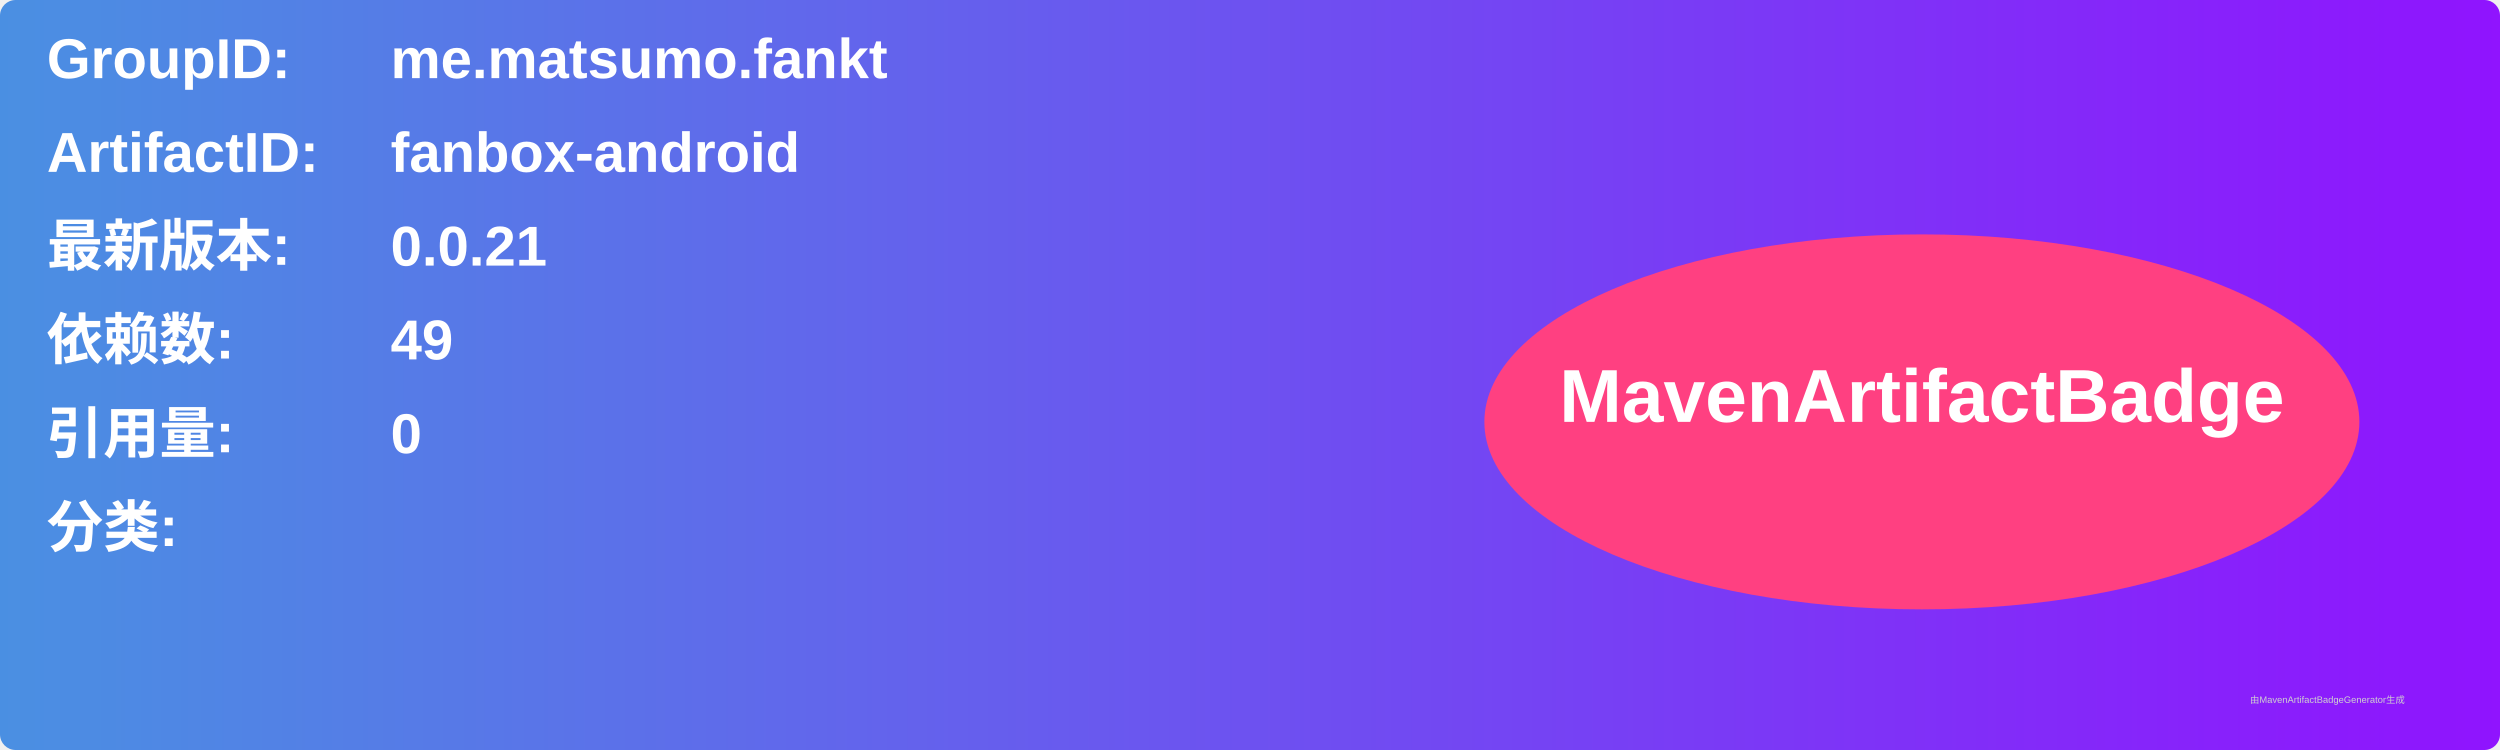
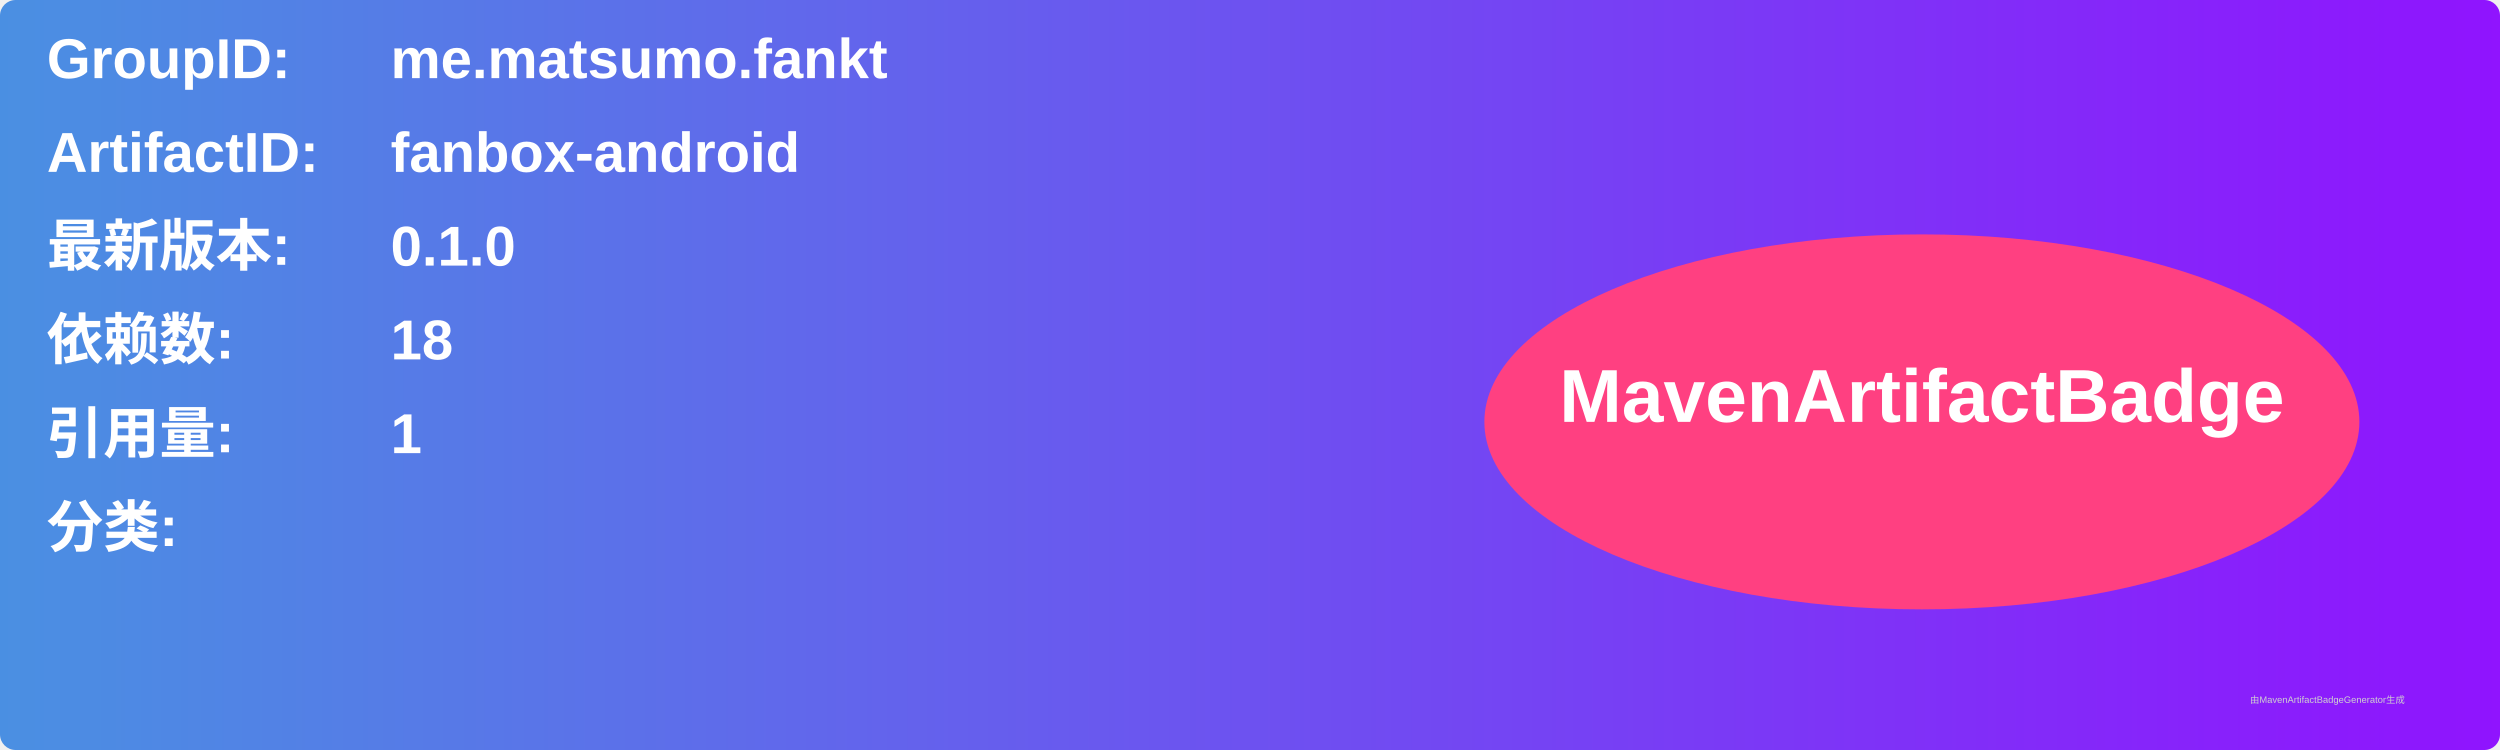
<svg xmlns="http://www.w3.org/2000/svg" width="800" height="240" viewBox="0 0 800 240">
  <linearGradient id="grad" x1="0%" y1="0%" x2="100%" y2="0%">
    <stop offset="0%" stop-color="#4a90e2" />
    <stop offset="100%" stop-color="#9013fe" />
  </linearGradient>
  <rect width="100%" height="100%" rx="5" ry="5" fill="url(#grad)" />
  <g transform="translate(15, 15)">
    <text x="0" y="10" font-family="Arial" font-size="18" fill="white" font-weight="bold" width="260">GroupID:</text>
    <text x="110" y="10" font-family="Arial" font-size="18" fill="white" font-weight="bold" width="460">me.matsumo.fankt</text>
    <text x="0" y="40" font-family="Arial" font-size="18" fill="white" font-weight="bold" width="260">ArtifactID:</text>
    <text x="110" y="40" font-family="Arial" font-size="18" fill="white" font-weight="bold" width="460">fanbox-android</text>
    <text x="0" y="70" font-family="Arial" font-size="18" fill="white" font-weight="bold">最新版本:</text>
    <text x="110" y="70" font-family="Arial" font-size="18" fill="white" font-weight="bold">
-       <tspan font-weight="bold">0.0.21</tspan>
+       <tspan font-weight="bold">0.1.0</tspan>
    </text>
    <text x="0" y="100" font-family="Arial" font-size="18" fill="white" font-weight="bold">依赖数: </text>
    <text x="110" y="100" font-family="Arial" font-size="18" fill="white">
-       <tspan font-weight="bold">49</tspan>
+       <tspan font-weight="bold">18</tspan>
    </text>
    <text x="0" y="130" font-family="Arial" font-size="18" fill="white" font-weight="bold">引用量: </text>
    <text x="110" y="130" font-family="Arial" font-size="18" fill="white">
-       <tspan font-weight="bold">0</tspan>
+       <tspan font-weight="bold">1</tspan>
    </text>
    <text x="0" y="160" font-family="Arial" font-size="18" fill="white" font-weight="bold">分类:</text>
    <text x="10" y="190" font-family="Arial" font-size="10" fill="white">
      <tspan font-weight="bold" />
    </text>
    <ellipse cx="600" cy="120" rx="140" ry="60" fill="#ff4081" />
    <text x="600" y="120" text-anchor="middle" font-family="Arial" font-size="24" fill="white" font-weight="bold">MavenArtifactBadge</text>
  </g>
  <text x="720" y="225" font-family="Arial" font-size="3" fill="#d0d0d0">由MavenArtifactBadgeGenerator生成</text>
</svg>
